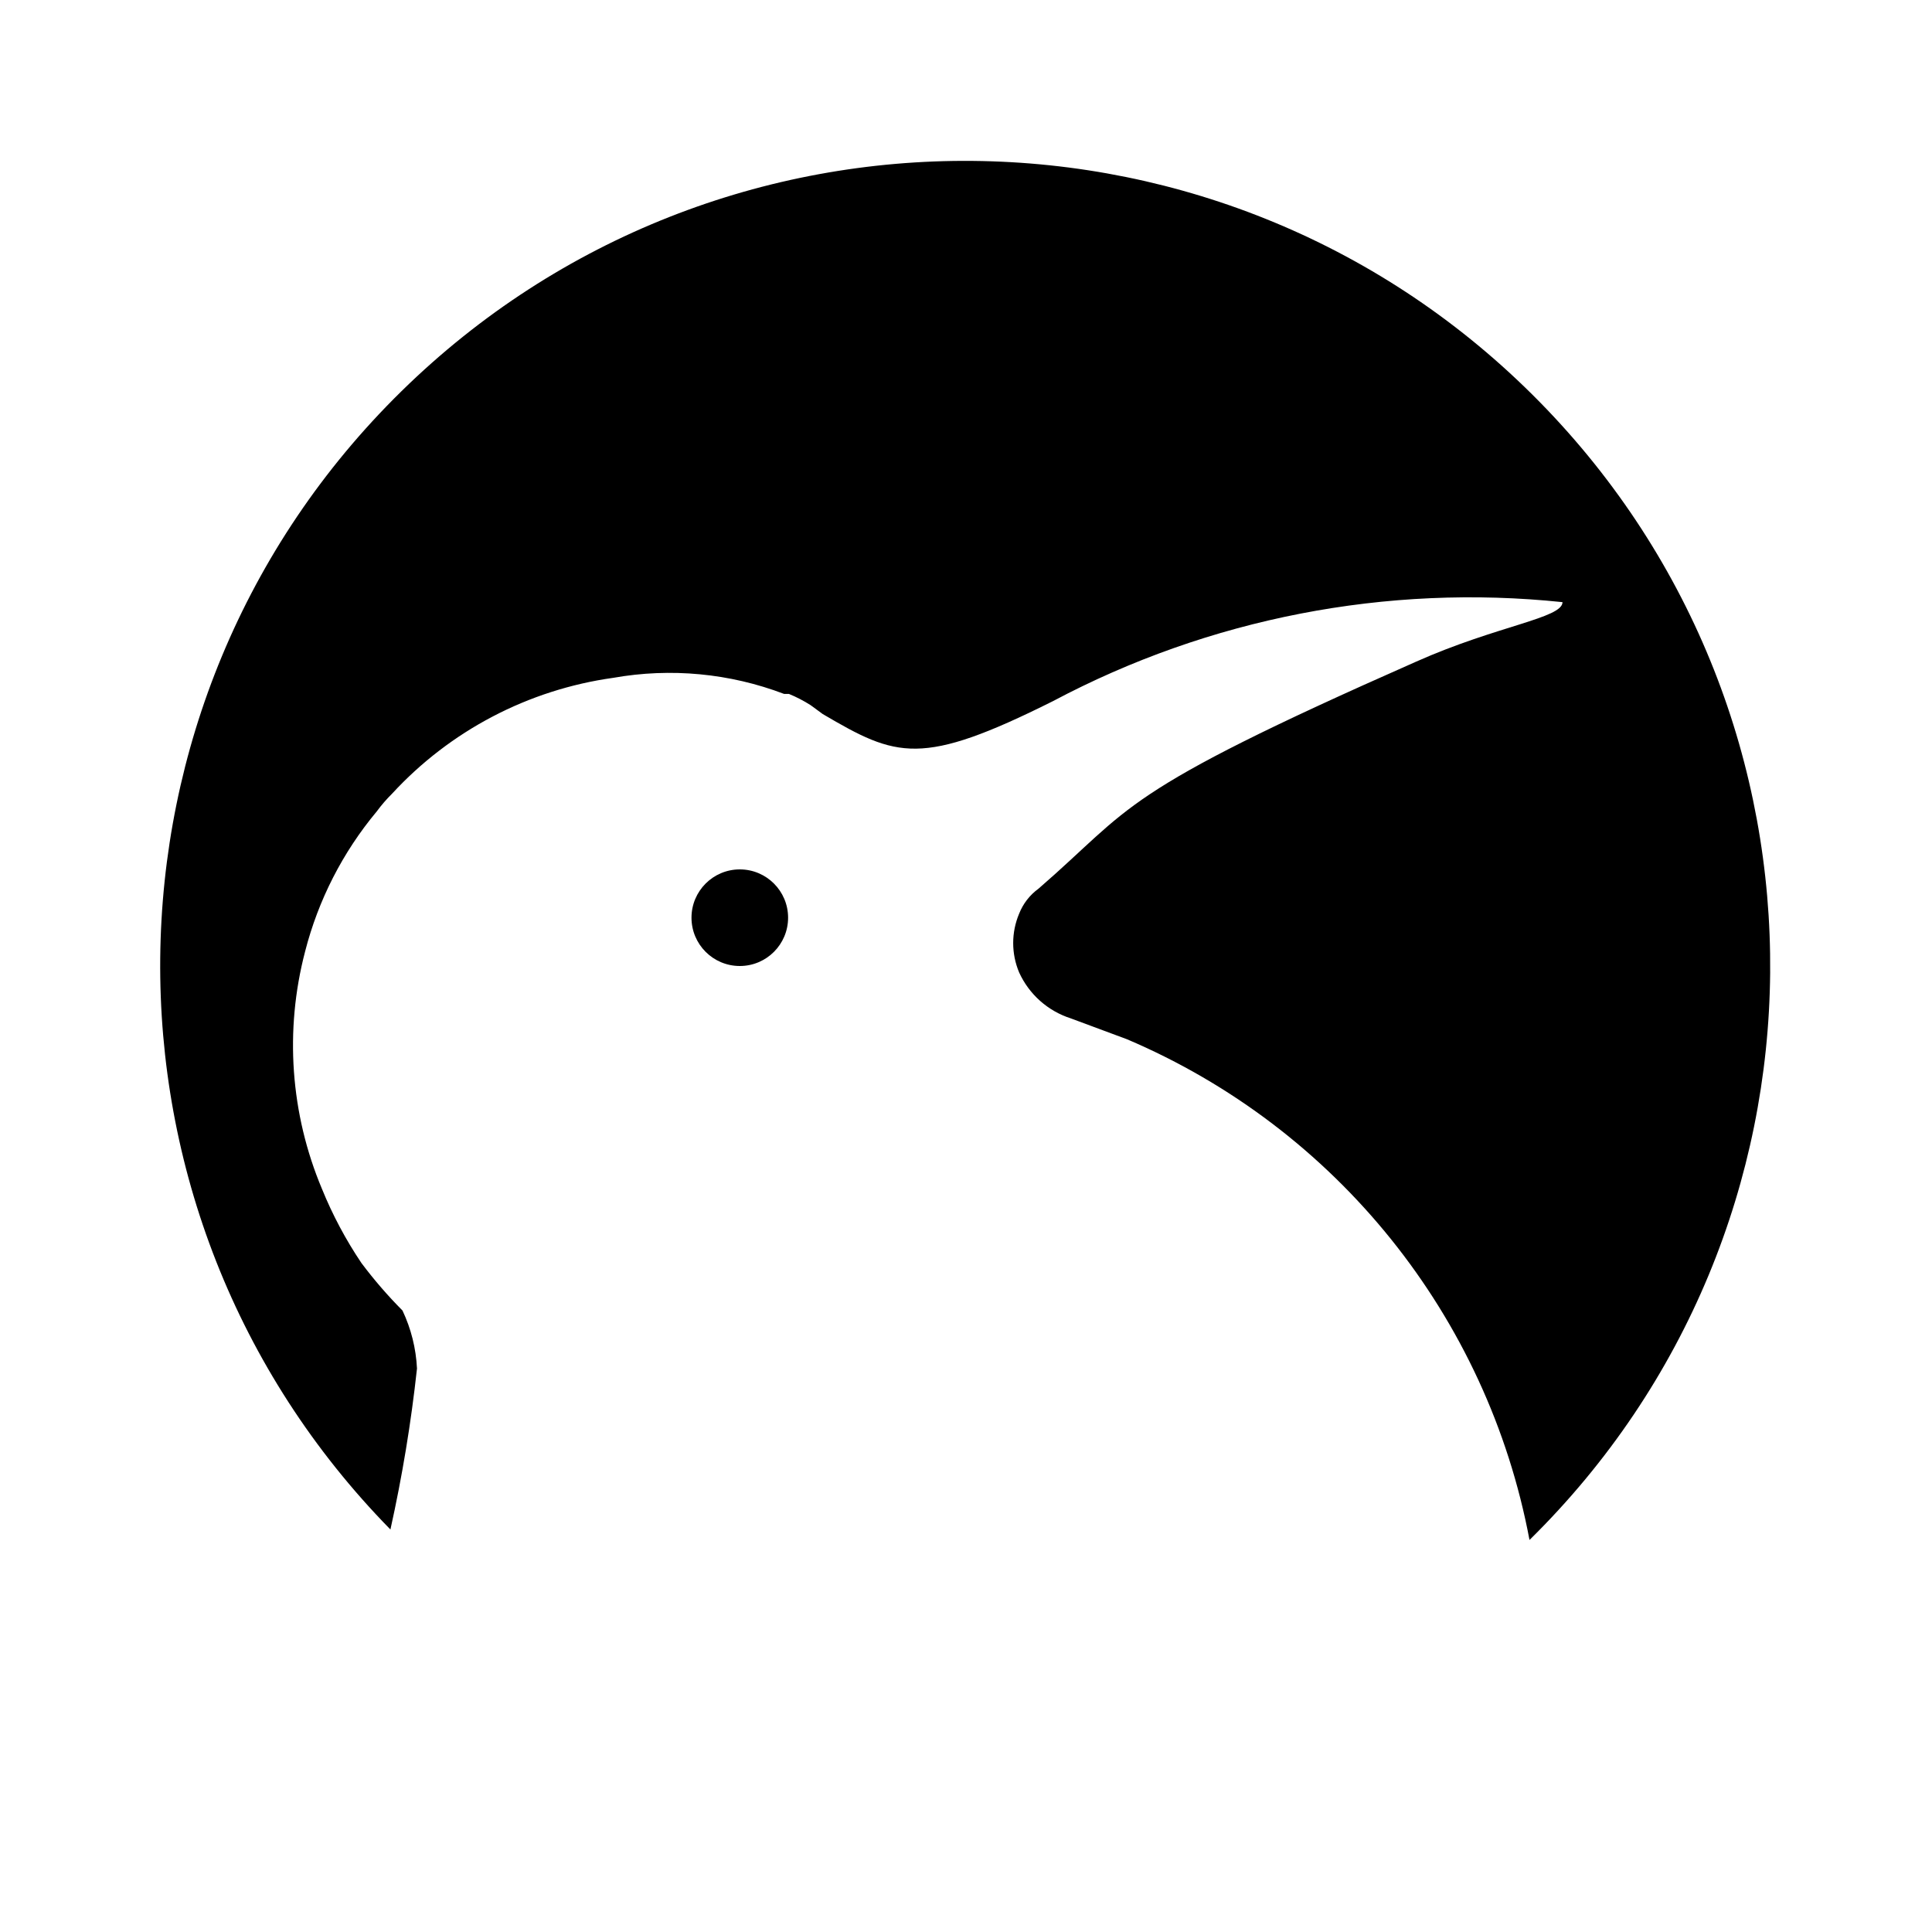
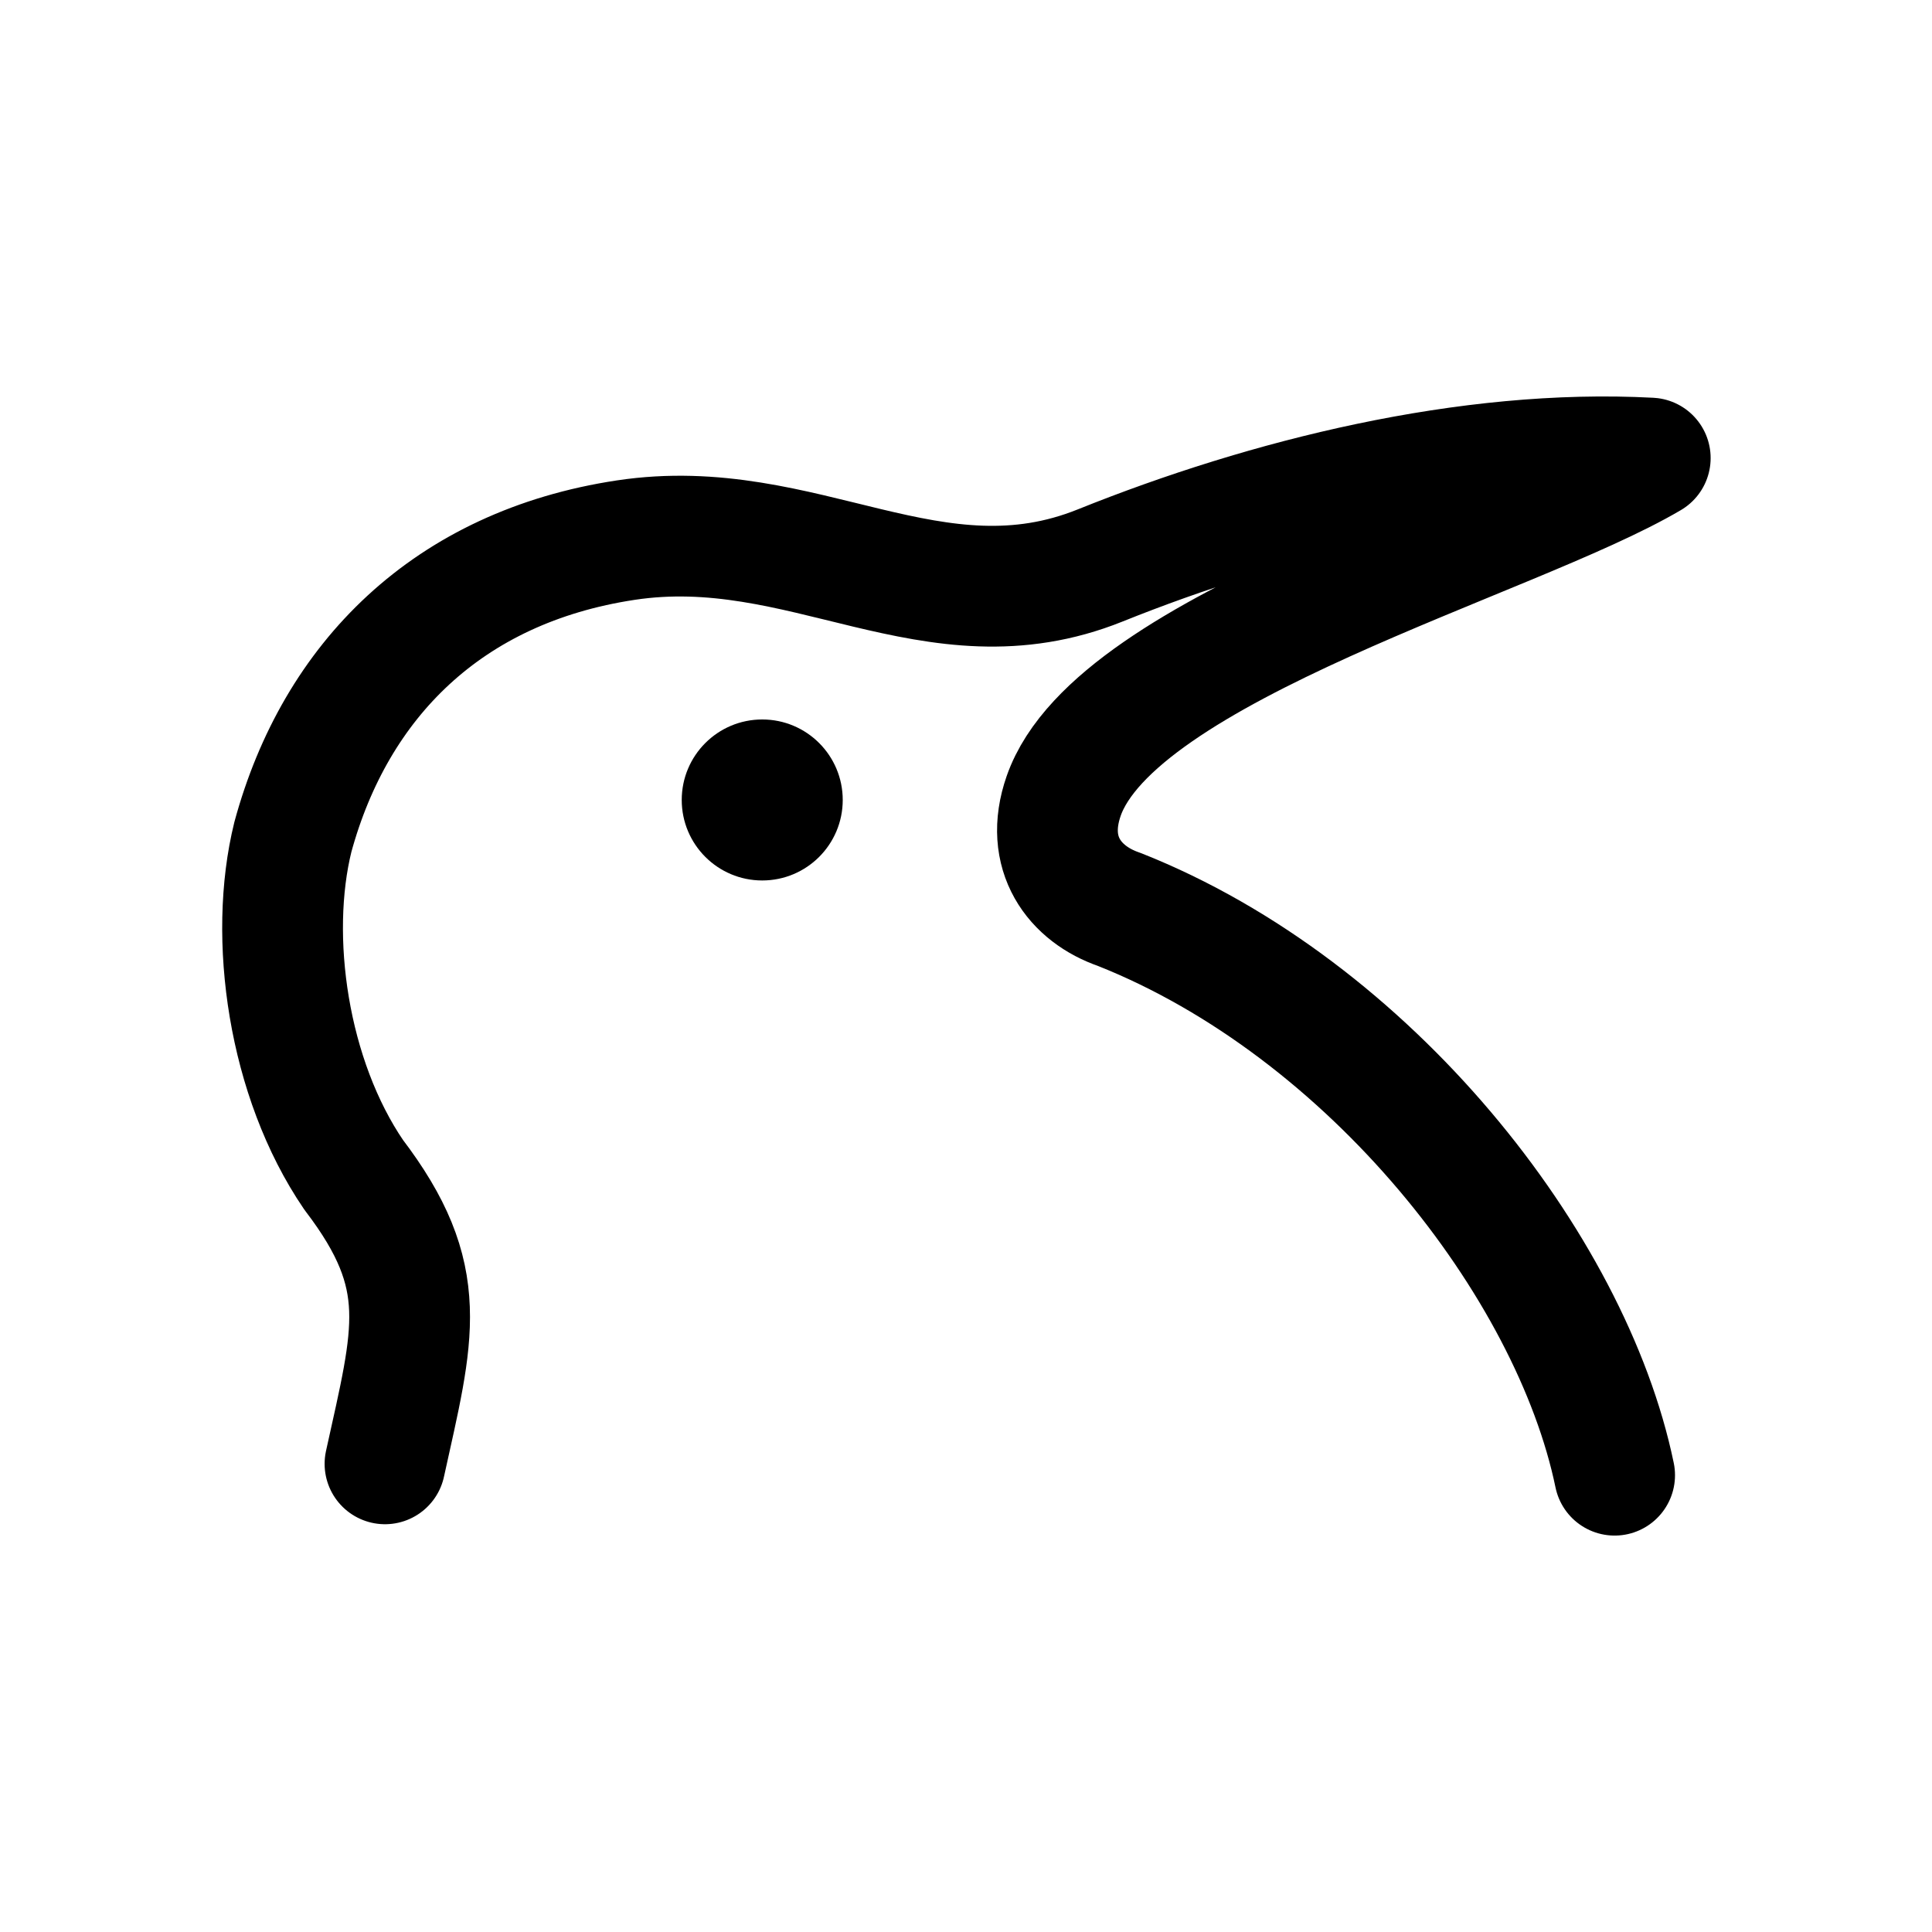
- <svg xmlns="http://www.w3.org/2000/svg" viewBox="0 0 24 24">
-   <g id="Layer_2" data-name="Layer 2">
-     <path d="M14,12.91a8.46,8.46,0,0,1,5,6.22A10,10,0,1,0,4.85,19a18.33,18.33,0,0,0,.33-2A1.9,1.9,0,0,0,5,16.28a5.59,5.59,0,0,1-.51-.59A5.06,5.06,0,0,1,4,14.77H4a4.6,4.6,0,0,1-.21-2.95,4.43,4.43,0,0,1,.89-1.74,1.86,1.86,0,0,1,.19-.22A4.6,4.6,0,0,1,7.62,8.42a4,4,0,0,1,2.12.2,0,0,0,0,1,0,0l.06,0a1.71,1.71,0,0,1,.27.14l.15.11,0,0c.92.54,1.22.66,2.86-.16a11.05,11.05,0,0,1,6.33-1.23c0,.2-.81.29-1.82.74-3.74,1.65-3.5,1.79-4.69,2.82a.7.7,0,0,0-.24.31.94.94,0,0,0,0,.73,1.06,1.06,0,0,0,.64.57" />
-     <circle cx="9.19" cy="11.4" r="0.6" />
-   </g>
+ <svg xmlns="http://www.w3.org/2000/svg" width="192" height="192" viewBox="0 0 192 192">
+   <path d="m38.26 145.475c2.855-12.988 4.671-18.51-3.109-28.719-6.538-9.58-8.511-23.611-6.045-33.578 4.243-15.583 15.411-26.827 33.076-29.5 17.666-2.673 30.577 9.184 47.153 2.516 16.576-6.667 36.527-11.641 54.666-10.672-13.727 8.091-53.125 18.761-58.294 33.578-2 5.733 1.107 9.771 5.527 11.28 24.903 9.865 44.908 35.34 49.226 56.224" fill="none" stroke="#000" stroke-linecap="round" stroke-linejoin="round" stroke-width="12" />
+   <circle cx="75.75" cy="79.5" r="8" />
</svg>
